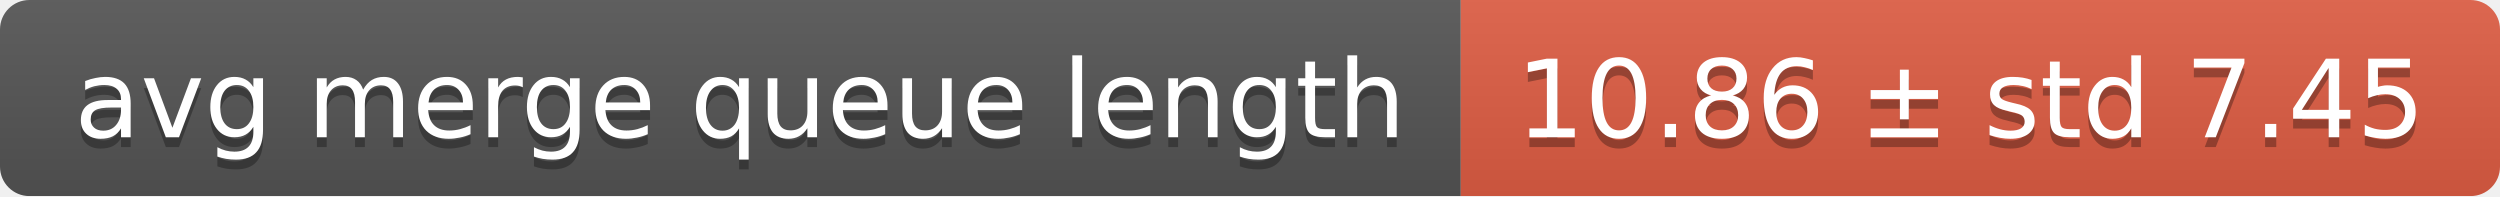
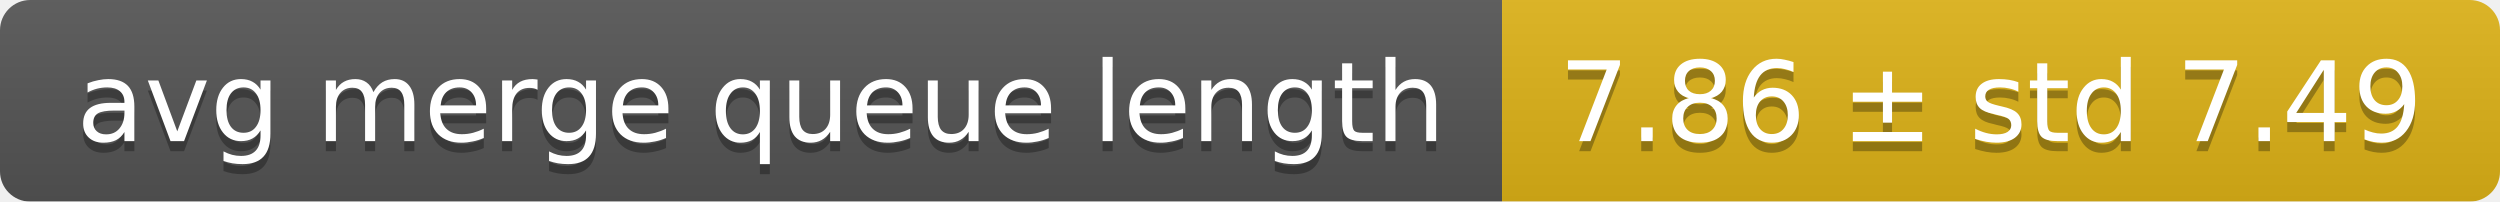
- <svg xmlns="http://www.w3.org/2000/svg" width="255" height="20">
+ <svg xmlns="http://www.w3.org/2000/svg" width="248" height="20">
  <linearGradient id="smooth" x2="0" y2="100%">
    <stop offset="0" stop-color="#bbb" stop-opacity=".1" />
    <stop offset="1" stop-opacity=".1" />
  </linearGradient>
  <mask id="round">
-     <rect width="255" height="20" rx="3" fill="#fff" />
+     <rect width="248" height="20" rx="3" fill="#fff" />
  </mask>
  <g mask="url(#round)">
    <rect width="149" height="20" fill="#555" />
-     <rect x="149" width="106" height="20" fill="#e05d44" />
-     <rect width="255" height="20" fill="url(#smooth)" />
+     <rect x="149" width="99" height="20" fill="#dfb317" />
+     <rect width="248" height="20" fill="url(#smooth)" />
  </g>
  <g fill="#fff" text-anchor="middle" font-family="DejaVu Sans,Verdana,Geneva,sans-serif" font-size="11">
    <text x="75.5" y="15" fill="#010101" fill-opacity=".3">avg merge queue length</text>
    <text x="75.5" y="14">avg merge queue length</text>
-     <text x="201" y="15" fill="#010101" fill-opacity=".3">10.86 ± std 7.45</text>
-     <text x="201" y="14">10.86 ± std 7.45</text>
+     <text x="197.5" y="15" fill="#010101" fill-opacity=".3">7.86 ± std 7.49</text>
+     <text x="197.5" y="14">7.86 ± std 7.49</text>
  </g>
</svg>
